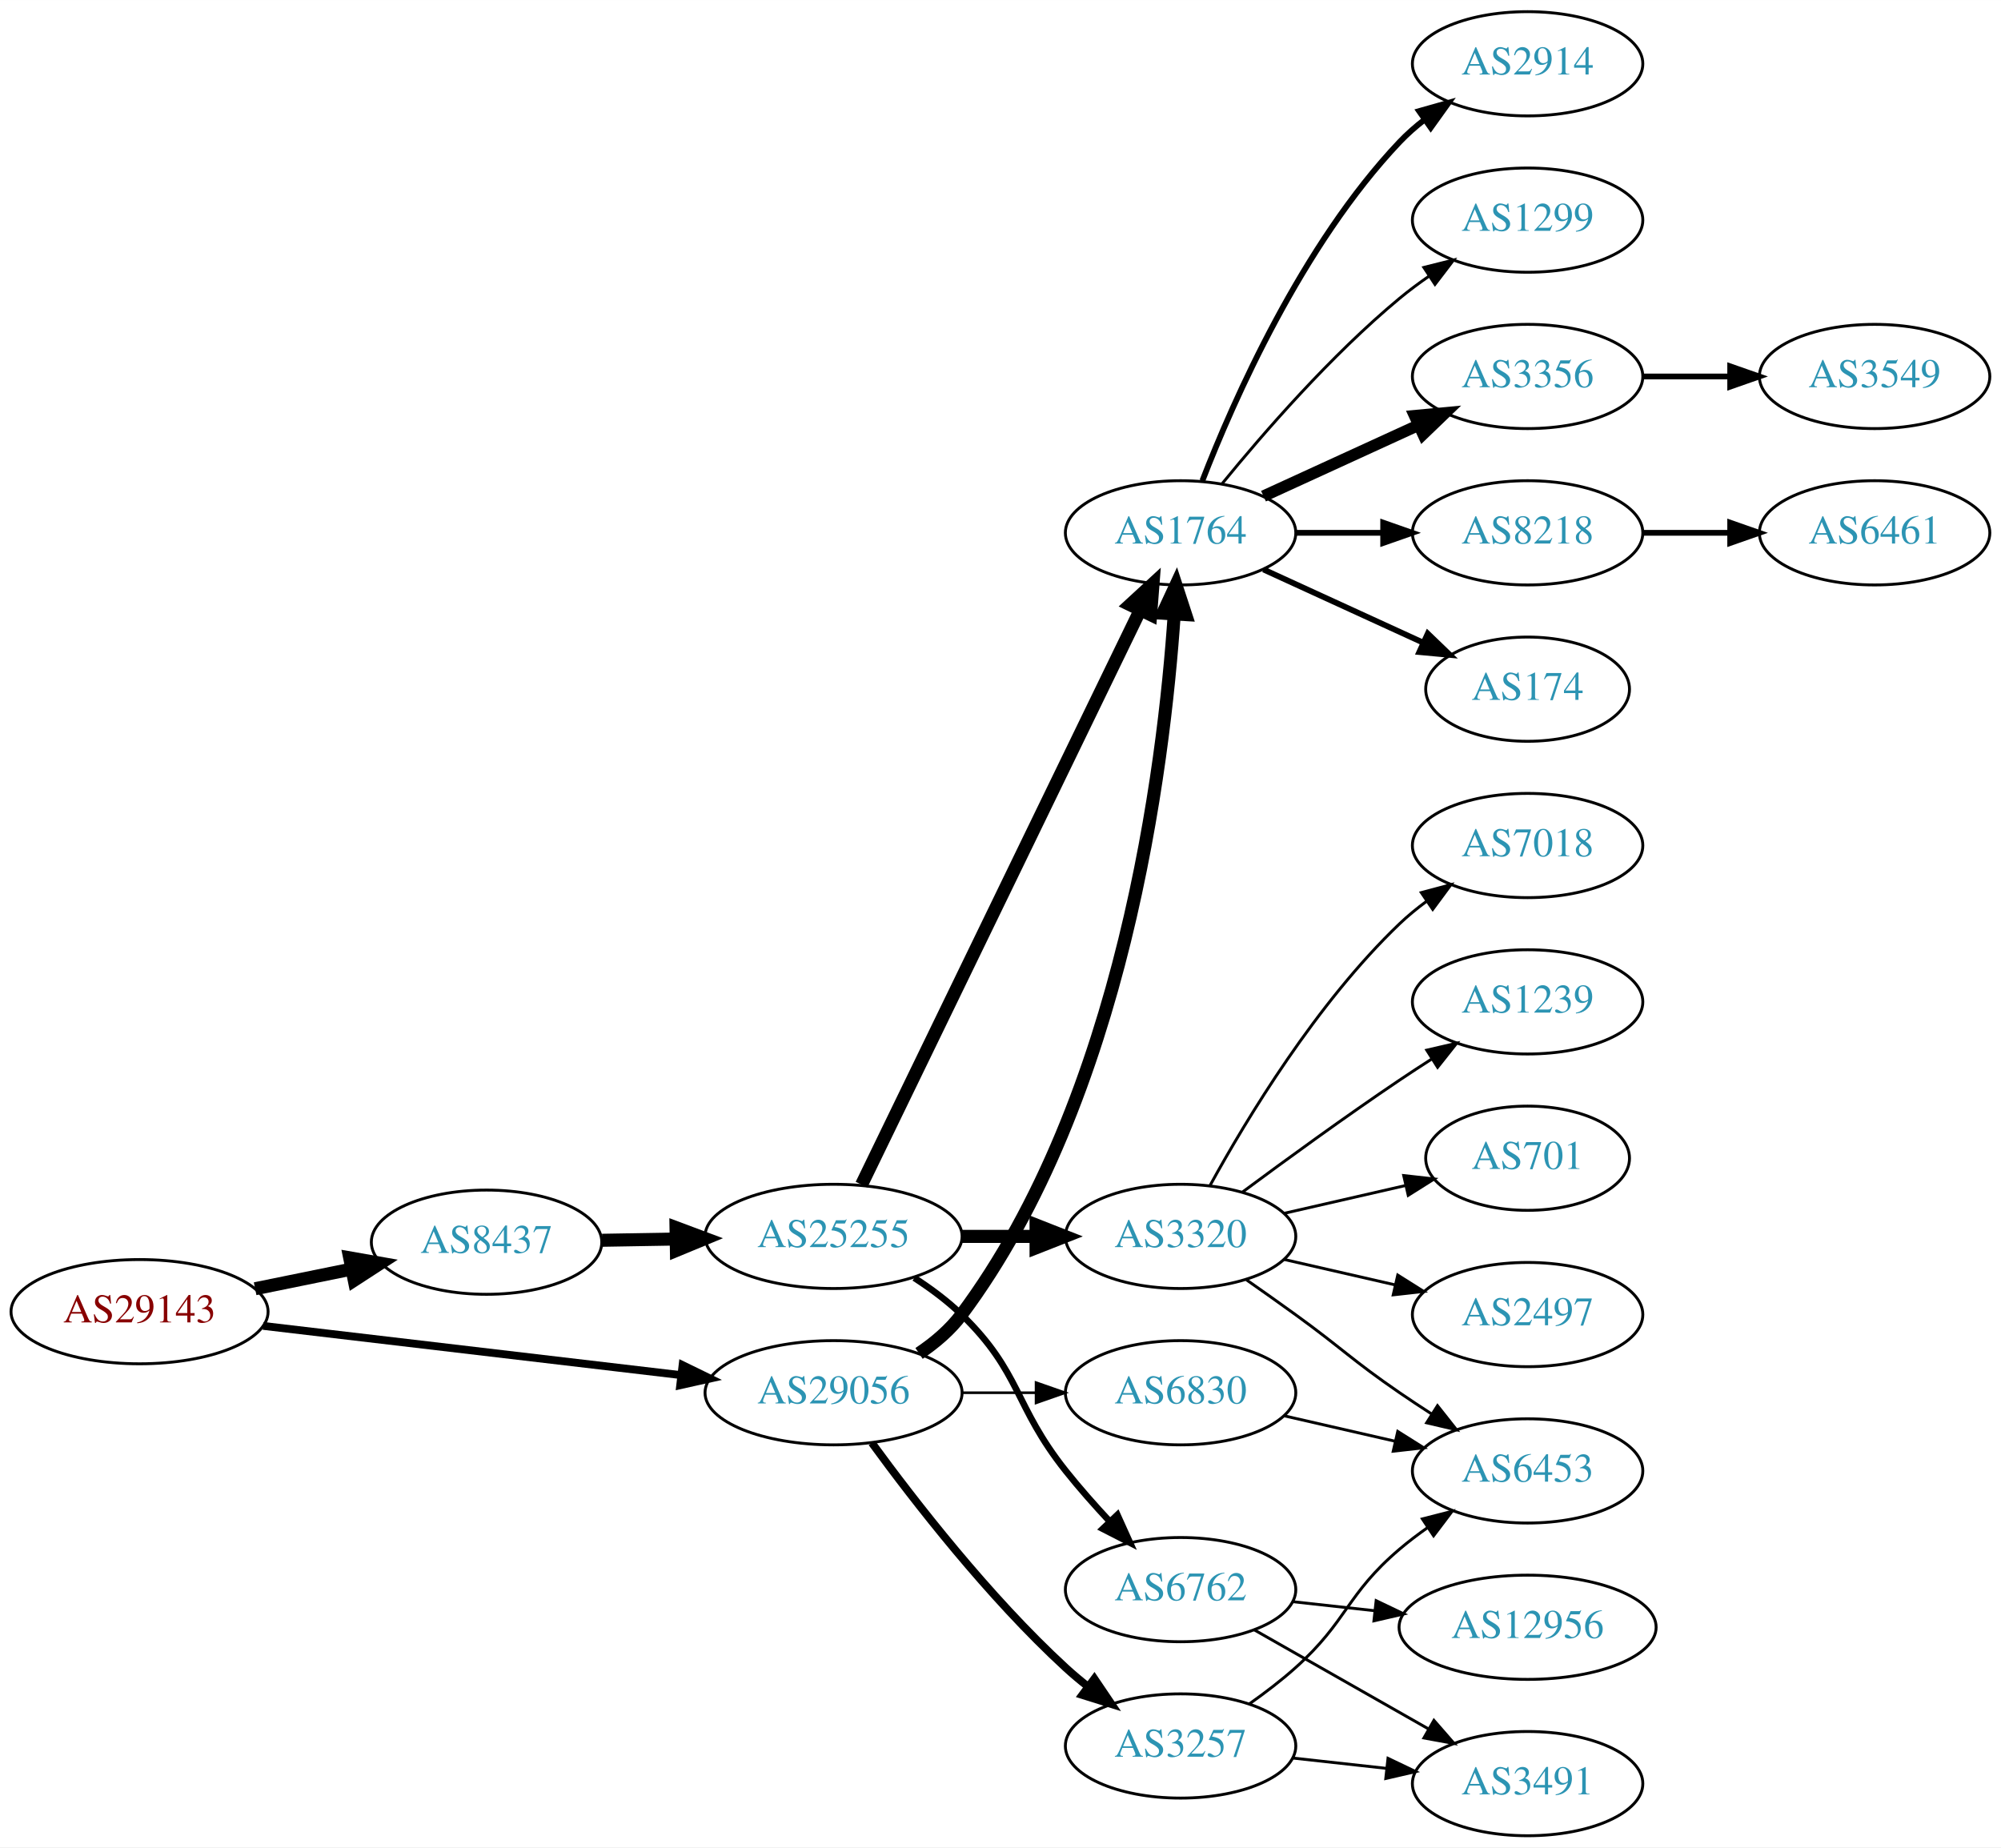
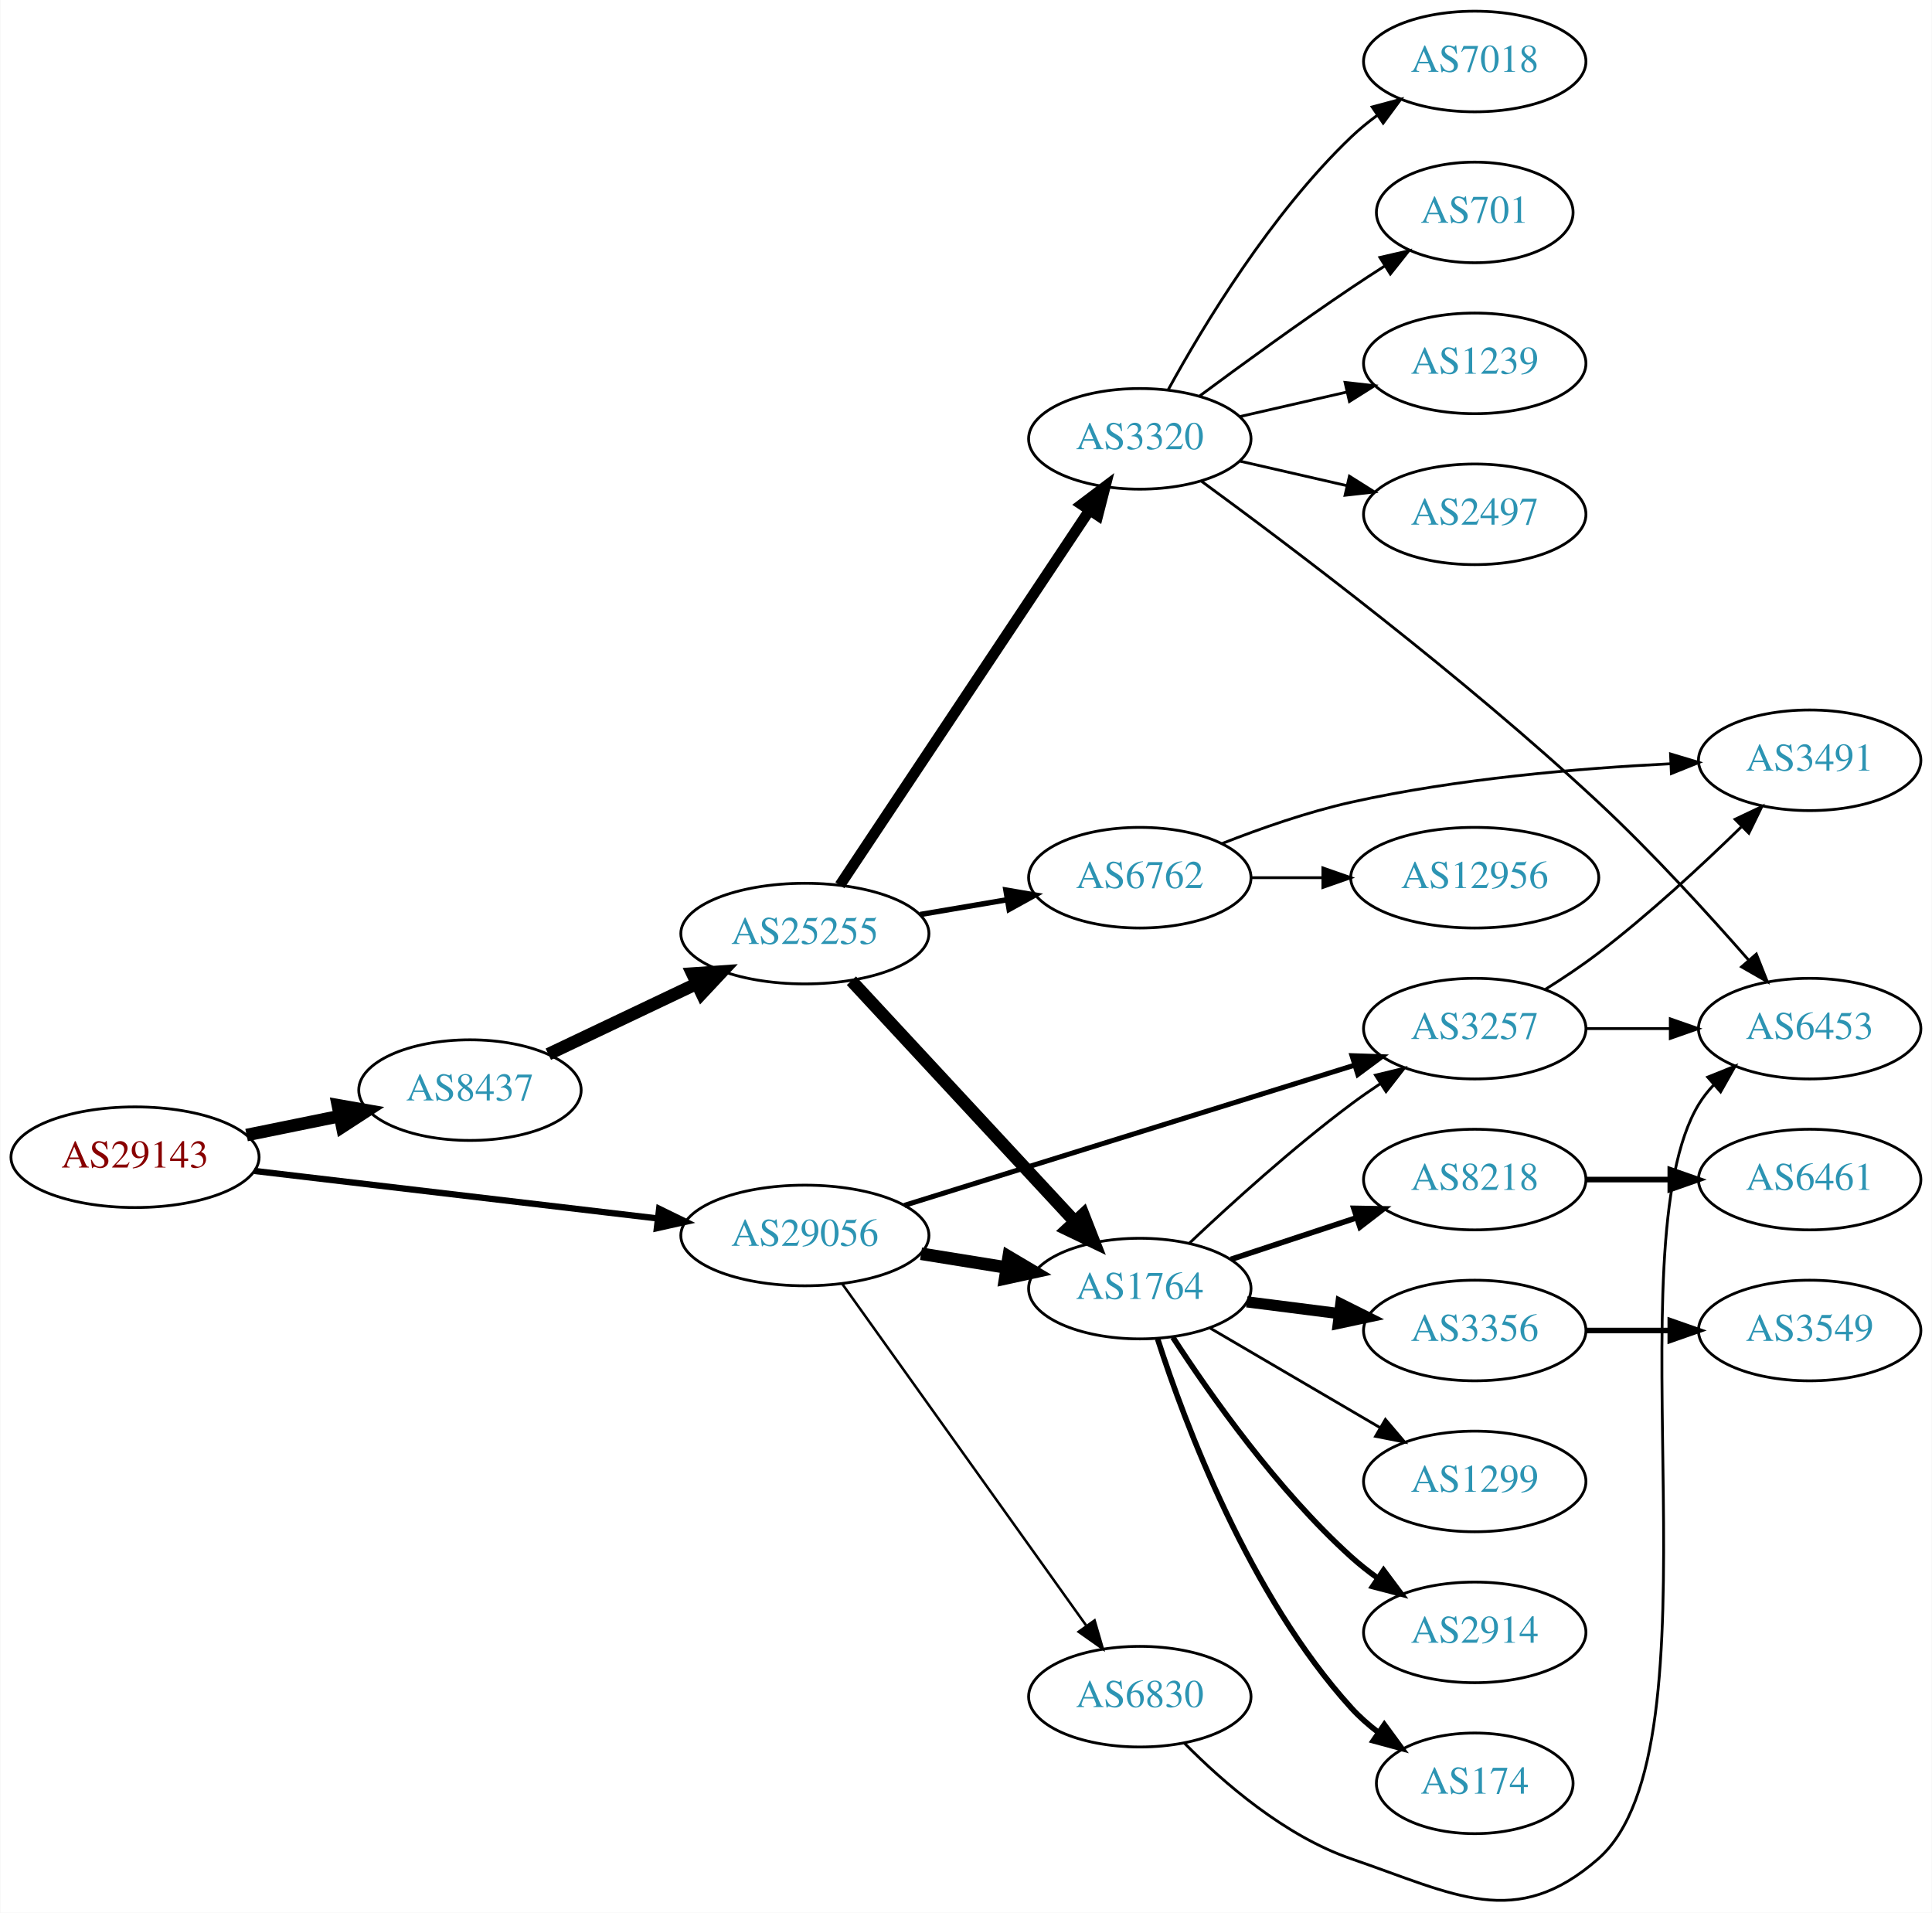
- <svg xmlns="http://www.w3.org/2000/svg" xmlns:xlink="http://www.w3.org/1999/xlink" width="691pt" height="638pt" viewBox="0.00 0.00 691.06 638.00">
-   <g id="graph0" class="graph" transform="scale(1 1) rotate(0) translate(4 634)">
-     <polygon fill="white" stroke="none" points="-4,4 -4,-634 687.055,-634 687.055,4 -4,4" />
+ <svg xmlns="http://www.w3.org/2000/svg" xmlns:xlink="http://www.w3.org/1999/xlink" width="691pt" height="684pt" viewBox="0.00 0.00 691.06 684.30">
+   <g id="graph0" class="graph" transform="scale(1 1) rotate(0) translate(4 680.303)">
+     <polygon fill="white" stroke="none" points="-4,4 -4,-680.303 687.055,-680.303 687.055,4 -4,4" />
    <g id="node1" class="node">
      <g id="a_node1">
        <a xlink:href="/asn/29143" xlink:title="AS29143 ~ Magistrat Graz [AT]">
-           <ellipse fill="#ffffff" stroke="black" cx="44.196" cy="-181" rx="44.393" ry="18" />
-           <text text-anchor="middle" x="44.196" y="-177.3" font-family="Times,serif" font-size="14.00" fill="#880000">AS29143</text>
+           <ellipse fill="#ffffff" stroke="black" cx="44.196" cy="-266.303" rx="44.393" ry="18" />
+           <text text-anchor="middle" x="44.196" y="-262.603" font-family="Times,serif" font-size="14.00" fill="#880000">AS29143</text>
        </a>
      </g>
    </g>
    <g id="node2" class="node">
      <g id="a_node2">
        <a xlink:href="/asn/8437" xlink:title="AS8437 ~ Hutchison Drei Austria GmbH [AT]">
-           <ellipse fill="#ffffff" stroke="black" cx="164.039" cy="-205" rx="39.794" ry="18" />
-           <text text-anchor="middle" x="164.039" y="-201.3" font-family="Times,serif" font-size="14.00" fill="#2c94b3">AS8437</text>
+           <ellipse fill="#ffffff" stroke="black" cx="164.039" cy="-290.303" rx="39.794" ry="18" />
+           <text text-anchor="middle" x="164.039" y="-286.603" font-family="Times,serif" font-size="14.00" fill="#2c94b3">AS8437</text>
        </a>
      </g>
    </g>
    <g id="edge1" class="edge">
-       <path fill="none" stroke="black" stroke-width="4.5" d="M84.109,-188.925C94.785,-191.099 106.456,-193.476 117.47,-195.719" />
-       <polygon fill="black" stroke="black" stroke-width="4.5" points="116.768,-199.595 127.352,-197.732 118.339,-191.878 116.768,-199.595" />
+       <path fill="none" stroke="black" stroke-width="4.5" d="M84.109,-274.228C94.785,-276.402 106.456,-278.779 117.47,-281.022" />
+       <polygon fill="black" stroke="black" stroke-width="4.5" points="116.768,-284.898 127.352,-283.035 118.339,-277.181 116.768,-284.898" />
    </g>
    <g id="node3" class="node">
      <g id="a_node3">
        <a xlink:href="/asn/29056" xlink:title="AS29056 ~ Citycom Telekommunikation GmbH [AT]">
-           <ellipse fill="#ffffff" stroke="black" cx="283.881" cy="-153" rx="44.393" ry="18" />
-           <text text-anchor="middle" x="283.881" y="-149.3" font-family="Times,serif" font-size="14.00" fill="#2c94b3">AS29056</text>
+           <ellipse fill="#ffffff" stroke="black" cx="283.881" cy="-238.303" rx="44.393" ry="18" />
+           <text text-anchor="middle" x="283.881" y="-234.603" font-family="Times,serif" font-size="14.00" fill="#2c94b3">AS29056</text>
        </a>
      </g>
    </g>
    <g id="edge2" class="edge">
-       <path fill="none" stroke="black" stroke-width="2.7" d="M86.87,-176.091C127.052,-171.357 187.969,-164.181 231.215,-159.086" />
-       <polygon fill="black" stroke="black" stroke-width="2.7" points="231.734,-162.55 241.255,-157.904 230.915,-155.598 231.734,-162.55" />
+       <path fill="none" stroke="black" stroke-width="2.25" d="M86.87,-261.394C127.052,-256.66 187.969,-249.484 231.215,-244.39" />
+       <polygon fill="black" stroke="black" stroke-width="2.25" points="231.734,-247.853 241.255,-243.207 230.915,-240.901 231.734,-247.853" />
    </g>
    <g id="node4" class="node">
      <g id="a_node4">
        <a xlink:href="/asn/25255" xlink:title="AS25255 ~ ==&gt; TELE2 AUSTRIA &lt;== [AT]">
-           <ellipse fill="#ffffff" stroke="black" cx="283.881" cy="-207" rx="44.393" ry="18" />
-           <text text-anchor="middle" x="283.881" y="-203.3" font-family="Times,serif" font-size="14.00" fill="#2c94b3">AS25255</text>
+           <ellipse fill="#ffffff" stroke="black" cx="283.881" cy="-346.303" rx="44.393" ry="18" />
+           <text text-anchor="middle" x="283.881" y="-342.603" font-family="Times,serif" font-size="14.00" fill="#2c94b3">AS25255</text>
        </a>
      </g>
    </g>
    <g id="edge3" class="edge">
-       <path fill="none" stroke="black" stroke-width="4.5" d="M203.951,-205.66C212.054,-205.798 220.729,-205.945 229.255,-206.09" />
-       <polygon fill="black" stroke="black" stroke-width="4.5" points="229.468,-210.031 239.533,-206.264 229.601,-202.158 229.468,-210.031" />
+       <path fill="none" stroke="black" stroke-width="4.5" d="M192.074,-303.151C207.784,-310.616 227.821,-320.138 245.074,-328.337" />
+       <polygon fill="black" stroke="black" stroke-width="4.5" points="243.606,-331.998 254.328,-332.734 246.986,-324.886 243.606,-331.998" />
    </g>
    <g id="node5" class="node">
      <g id="a_node5">
        <a xlink:href="/asn/1764" xlink:title="AS1764 ~ NEXTLAYER-AS [AT]">
-           <ellipse fill="#ffffff" stroke="black" cx="403.724" cy="-450" rx="39.794" ry="18" />
-           <text text-anchor="middle" x="403.724" y="-446.3" font-family="Times,serif" font-size="14.00" fill="#2c94b3">AS1764</text>
+           <ellipse fill="#ffffff" stroke="black" cx="403.724" cy="-219.303" rx="39.794" ry="18" />
+           <text text-anchor="middle" x="403.724" y="-215.603" font-family="Times,serif" font-size="14.00" fill="#2c94b3">AS1764</text>
+         </a>
+       </g>
+     </g>
+     <g id="edge23" class="edge">
+       <path fill="none" stroke="black" stroke-width="4.5" d="M325.436,-231.764C335.323,-230.17 345.976,-228.453 356.12,-226.817" />
+       <polygon fill="black" stroke="black" stroke-width="4.5" points="356.8,-230.696 366.046,-225.217 355.547,-222.921 356.8,-230.696" />
+     </g>
+     <g id="node13" class="node">
+       <g id="a_node13">
+         <a xlink:href="/asn/3257" xlink:title="AS3257 ~ GTT [DE]">
+           <ellipse fill="#ffffff" stroke="black" cx="523.566" cy="-312.303" rx="39.794" ry="18" />
+           <text text-anchor="middle" x="523.566" y="-308.603" font-family="Times,serif" font-size="14.00" fill="#2c94b3">AS3257</text>
        </a>
      </g>
    </g>
    <g id="edge22" class="edge">
-       <path fill="none" stroke="black" stroke-width="4.5" d="M313.402,-166.582C318.904,-170.285 324.164,-174.754 328.077,-180 383.869,-254.787 397.962,-369.122 401.521,-421.725" />
-       <polygon fill="black" stroke="black" stroke-width="4.5" points="397.607,-422.229 402.132,-431.977 405.468,-421.76 397.607,-422.229" />
-     </g>
-     <g id="node22" class="node">
-       <g id="a_node22">
-         <a xlink:href="/asn/3257" xlink:title="AS3257 ~ GTT [DE]">
-           <ellipse fill="#ffffff" stroke="black" cx="403.724" cy="-31" rx="39.794" ry="18" />
-           <text text-anchor="middle" x="403.724" y="-27.3" font-family="Times,serif" font-size="14.00" fill="#2c94b3">AS3257</text>
-         </a>
-       </g>
-     </g>
-     <g id="edge21" class="edge">
-       <path fill="none" stroke="black" stroke-width="2.7" d="M297.103,-135.69C311.704,-115.688 337.507,-82.4 364.077,-58 366.489,-55.786 369.09,-53.604 371.763,-51.499" />
-       <polygon fill="black" stroke="black" stroke-width="2.7" points="373.947,-54.236 379.879,-45.458 369.768,-48.621 373.947,-54.236" />
+       <path fill="none" stroke="black" stroke-width="1.8" d="M319.443,-249.063C362.145,-262.358 434.759,-284.966 480.613,-299.242" />
+       <polygon fill="black" stroke="black" stroke-width="1.8" points="479.664,-302.612 490.252,-302.243 481.745,-295.928 479.664,-302.612" />
    </g>
    <g id="node23" class="node">
      <g id="a_node23">
        <a xlink:href="/asn/6830" xlink:title="AS6830 ~ LGI-UPC [AT]">
-           <ellipse fill="#ffffff" stroke="black" cx="403.724" cy="-153" rx="39.794" ry="18" />
-           <text text-anchor="middle" x="403.724" y="-149.3" font-family="Times,serif" font-size="14.00" fill="#2c94b3">AS6830</text>
-         </a>
-       </g>
-     </g>
-     <g id="edge23" class="edge">
-       <path fill="none" stroke="black" stroke-width="0.9" d="M328.092,-153C336.405,-153 345.168,-153 353.65,-153" />
-       <polygon fill="black" stroke="black" stroke-width="0.9" points="353.809,-156.5 363.809,-153 353.809,-149.5 353.809,-156.5" />
+           <ellipse fill="#ffffff" stroke="black" cx="403.724" cy="-73.303" rx="39.794" ry="18" />
+           <text text-anchor="middle" x="403.724" y="-69.603" font-family="Times,serif" font-size="14.00" fill="#2c94b3">AS6830</text>
+         </a>
+       </g>
+     </g>
+     <g id="edge24" class="edge">
+       <path fill="none" stroke="black" stroke-width="0.9" d="M297.27,-220.957C318.1,-191.791 360.233,-132.797 384.463,-98.872" />
+       <polygon fill="black" stroke="black" stroke-width="0.9" points="387.538,-100.589 390.501,-90.417 381.841,-96.52 387.538,-100.589" />
    </g>
    <g id="edge4" class="edge">
-       <path fill="none" stroke="black" stroke-width="4.5" d="M293.546,-224.868C314.027,-267.101 365.514,-373.272 389.74,-423.227" />
-       <polygon fill="black" stroke="black" stroke-width="4.5" points="386.298,-425.154 394.205,-432.433 393.384,-421.717 386.298,-425.154" />
+       <path fill="none" stroke="black" stroke-width="4.5" d="M300.53,-329.439C320.981,-307.398 356.932,-268.653 380.282,-243.489" />
+       <polygon fill="black" stroke="black" stroke-width="4.5" points="383.469,-245.843 387.385,-235.834 377.697,-240.486 383.469,-245.843" />
    </g>
    <g id="node6" class="node">
      <g id="a_node6">
-         <a xlink:href="/asn/3320" xlink:title="AS3320 ~ DTAG [DE]">
-           <ellipse fill="#ffffff" stroke="black" cx="403.724" cy="-207" rx="39.794" ry="18" />
-           <text text-anchor="middle" x="403.724" y="-203.3" font-family="Times,serif" font-size="14.00" fill="#2c94b3">AS3320</text>
+         <a xlink:href="/asn/6762" xlink:title="AS6762 ~ TELECOM ITALIA SPARKLE S.p.A. [IT]">
+           <ellipse fill="#ffffff" stroke="black" cx="403.724" cy="-366.303" rx="39.794" ry="18" />
+           <text text-anchor="middle" x="403.724" y="-362.603" font-family="Times,serif" font-size="14.00" fill="#2c94b3">AS6762</text>
        </a>
      </g>
    </g>
    <g id="edge5" class="edge">
-       <path fill="none" stroke="black" stroke-width="4.5" d="M328.092,-207C336.405,-207 345.168,-207 353.65,-207" />
-       <polygon fill="black" stroke="black" stroke-width="4.5" points="353.809,-210.938 363.809,-207 353.809,-203.063 353.809,-210.938" />
+       <path fill="none" stroke="black" stroke-width="1.929" d="M325.106,-353.13C335.108,-354.827 345.911,-356.661 356.188,-358.405" />
+       <polygon fill="black" stroke="black" stroke-width="1.929" points="355.795,-361.888 366.24,-360.111 356.966,-354.987 355.795,-361.888" />
    </g>
    <g id="node7" class="node">
      <g id="a_node7">
-         <a xlink:href="/asn/6762" xlink:title="AS6762 ~ TELECOM ITALIA SPARKLE S.p.A. [IT]">
-           <ellipse fill="#ffffff" stroke="black" cx="403.724" cy="-85" rx="39.794" ry="18" />
-           <text text-anchor="middle" x="403.724" y="-81.3" font-family="Times,serif" font-size="14.00" fill="#2c94b3">AS6762</text>
+         <a xlink:href="/asn/3320" xlink:title="AS3320 ~ DTAG [DE]">
+           <ellipse fill="#ffffff" stroke="black" cx="403.724" cy="-523.303" rx="39.794" ry="18" />
+           <text text-anchor="middle" x="403.724" y="-519.603" font-family="Times,serif" font-size="14.00" fill="#2c94b3">AS3320</text>
        </a>
      </g>
    </g>
    <g id="edge6" class="edge">
-       <path fill="none" stroke="black" stroke-width="2.25" d="M311.765,-192.671C317.489,-188.964 323.255,-184.682 328.077,-180 348.771,-159.906 346.122,-148.574 364.077,-126 368.766,-120.105 374.13,-114.047 379.34,-108.458" />
-       <polygon fill="black" stroke="black" stroke-width="2.25" points="381.905,-110.839 386.27,-101.185 376.838,-106.01 381.905,-110.839" />
+       <path fill="none" stroke="black" stroke-width="3.857" d="M296.395,-363.597C317.217,-394.872 361.227,-460.974 385.592,-497.571" />
+       <polygon fill="black" stroke="black" stroke-width="3.857" points="382.881,-499.815 391.337,-506.2 388.708,-495.936 382.881,-499.815" />
    </g>
    <g id="node8" class="node">
      <g id="a_node8">
-         <a xlink:href="/asn/2914" xlink:title="AS2914 ~ NTT America, Inc. [US]">
-           <ellipse fill="#ffffff" stroke="black" cx="523.566" cy="-612" rx="39.794" ry="18" />
-           <text text-anchor="middle" x="523.566" y="-608.3" font-family="Times,serif" font-size="14.00" fill="#2c94b3">AS2914</text>
+         <a xlink:href="/asn/3356" xlink:title="AS3356 ~ Level 3 Parent, LLC [US]">
+           <ellipse fill="#ffffff" stroke="black" cx="523.566" cy="-204.303" rx="39.794" ry="18" />
+           <text text-anchor="middle" x="523.566" y="-200.603" font-family="Times,serif" font-size="14.00" fill="#2c94b3">AS3356</text>
        </a>
      </g>
    </g>
    <g id="edge7" class="edge">
-       <path fill="none" stroke="black" stroke-width="2" d="M411.247,-467.994C421.997,-495.728 445.655,-549.429 479.37,-585 481.956,-587.728 484.874,-590.294 487.942,-592.677" />
-       <polygon fill="black" stroke="black" stroke-width="2" points="486.096,-595.658 496.29,-598.543 490.12,-589.93 486.096,-595.658" />
+       <path fill="none" stroke="black" stroke-width="4" d="M442.01,-214.557C452.542,-213.216 464.144,-211.74 475.184,-210.334" />
+       <polygon fill="black" stroke="black" stroke-width="4" points="475.64,-213.805 485.118,-209.07 474.756,-206.861 475.64,-213.805" />
    </g>
    <g id="node9" class="node">
      <g id="a_node9">
-         <a xlink:href="/asn/1299" xlink:title="AS1299 ~ Telia Carrier [EU]">
-           <ellipse fill="#ffffff" stroke="black" cx="523.566" cy="-558" rx="39.794" ry="18" />
-           <text text-anchor="middle" x="523.566" y="-554.3" font-family="Times,serif" font-size="14.00" fill="#2c94b3">AS1299</text>
+         <a xlink:href="/asn/174" xlink:title="AS174 ~ Cogent Communications [US]">
+           <ellipse fill="#ffffff" stroke="black" cx="523.566" cy="-42.303" rx="35.194" ry="18" />
+           <text text-anchor="middle" x="523.566" y="-38.603" font-family="Times,serif" font-size="14.00" fill="#2c94b3">AS174</text>
        </a>
      </g>
    </g>
    <g id="edge8" class="edge">
-       <path fill="none" stroke="black" d="M418.143,-467.065C432.257,-484.375 455.672,-511.345 479.37,-531 482.587,-533.668 486.087,-536.27 489.658,-538.741" />
-       <polygon fill="black" stroke="black" points="487.735,-541.666 498.014,-544.236 491.581,-535.817 487.735,-541.666" />
+       <path fill="none" stroke="black" stroke-width="2" d="M410.102,-201.265C419.834,-171.054 442.815,-109.583 479.37,-69.303 482.245,-66.135 485.576,-63.2 489.088,-60.523" />
+       <polygon fill="black" stroke="black" stroke-width="2" points="491.22,-63.305 497.481,-54.758 487.257,-57.535 491.22,-63.305" />
    </g>
    <g id="node10" class="node">
      <g id="a_node10">
-         <a xlink:href="/asn/3356" xlink:title="AS3356 ~ Level 3 Parent, LLC [US]">
-           <ellipse fill="#ffffff" stroke="black" cx="523.566" cy="-504" rx="39.794" ry="18" />
-           <text text-anchor="middle" x="523.566" y="-500.3" font-family="Times,serif" font-size="14.00" fill="#2c94b3">AS3356</text>
+         <a xlink:href="/asn/1299" xlink:title="AS1299 ~ Telia Carrier [EU]">
+           <ellipse fill="#ffffff" stroke="black" cx="523.566" cy="-150.303" rx="39.794" ry="18" />
+           <text text-anchor="middle" x="523.566" y="-146.603" font-family="Times,serif" font-size="14.00" fill="#2c94b3">AS1299</text>
        </a>
      </g>
    </g>
    <g id="edge9" class="edge">
-       <path fill="none" stroke="black" stroke-width="4" d="M432.353,-462.661C448.31,-469.973 468.58,-479.261 485.863,-487.181" />
-       <polygon fill="black" stroke="black" stroke-width="4" points="484.562,-490.435 495.111,-491.419 487.478,-484.071 484.562,-490.435" />
+       <path fill="none" stroke="black" d="M428.855,-205.173C446.411,-194.894 470.386,-180.856 489.69,-169.553" />
+       <polygon fill="black" stroke="black" points="491.606,-172.487 498.467,-164.414 488.069,-166.446 491.606,-172.487" />
    </g>
    <g id="node11" class="node">
      <g id="a_node11">
        <a xlink:href="/asn/8218" xlink:title="AS8218 ~ legacy Neotelecoms [FR]">
-           <ellipse fill="#ffffff" stroke="black" cx="523.566" cy="-450" rx="39.794" ry="18" />
-           <text text-anchor="middle" x="523.566" y="-446.3" font-family="Times,serif" font-size="14.00" fill="#2c94b3">AS8218</text>
+           <ellipse fill="#ffffff" stroke="black" cx="523.566" cy="-258.303" rx="39.794" ry="18" />
+           <text text-anchor="middle" x="523.566" y="-254.603" font-family="Times,serif" font-size="14.00" fill="#2c94b3">AS8218</text>
        </a>
      </g>
    </g>
    <g id="edge10" class="edge">
-       <path fill="none" stroke="black" stroke-width="2" d="M443.636,-450C453.19,-450 463.539,-450 473.502,-450" />
-       <polygon fill="black" stroke="black" stroke-width="2" points="473.695,-453.5 483.695,-450 473.694,-446.5 473.695,-453.5" />
+       <path fill="none" stroke="black" stroke-width="2" d="M436.303,-229.754C450.041,-234.301 466.326,-239.691 481.027,-244.556" />
+       <polygon fill="black" stroke="black" stroke-width="2" points="480.306,-248.004 490.9,-247.823 482.506,-241.358 480.306,-248.004" />
    </g>
    <g id="node12" class="node">
      <g id="a_node12">
-         <a xlink:href="/asn/174" xlink:title="AS174 ~ Cogent Communications [US]">
-           <ellipse fill="#ffffff" stroke="black" cx="523.566" cy="-396" rx="35.194" ry="18" />
-           <text text-anchor="middle" x="523.566" y="-392.3" font-family="Times,serif" font-size="14.00" fill="#2c94b3">AS174</text>
+         <a xlink:href="/asn/2914" xlink:title="AS2914 ~ NTT America, Inc. [US]">
+           <ellipse fill="#ffffff" stroke="black" cx="523.566" cy="-96.303" rx="39.794" ry="18" />
+           <text text-anchor="middle" x="523.566" y="-92.603" font-family="Times,serif" font-size="14.00" fill="#2c94b3">AS2914</text>
        </a>
      </g>
    </g>
    <g id="edge11" class="edge">
-       <path fill="none" stroke="black" stroke-width="2" d="M432.353,-437.339C448.769,-429.817 469.75,-420.202 487.347,-412.139" />
-       <polygon fill="black" stroke="black" stroke-width="2" points="489.092,-415.189 496.725,-407.842 486.176,-408.826 489.092,-415.189" />
-     </g>
-     <g id="node13" class="node">
-       <g id="a_node13">
-         <a xlink:href="/asn/7018" xlink:title="AS7018 ~ AT&amp;T Services, Inc. [US]">
-           <ellipse fill="#ffffff" stroke="black" cx="523.566" cy="-342" rx="39.794" ry="18" />
-           <text text-anchor="middle" x="523.566" y="-338.3" font-family="Times,serif" font-size="14.00" fill="#2c94b3">AS7018</text>
-         </a>
-       </g>
+       <path fill="none" stroke="black" stroke-width="2" d="M415.551,-201.86C428.837,-181.39 452.884,-147.21 479.37,-123.303 482.314,-120.646 485.552,-118.091 488.891,-115.684" />
+       <polygon fill="black" stroke="black" stroke-width="2" points="490.946,-118.52 497.288,-110.033 487.037,-112.713 490.946,-118.52" />
    </g>
    <g id="edge12" class="edge">
-       <path fill="none" stroke="black" d="M413.965,-224.713C426.51,-247.561 450.687,-287.611 479.37,-315 482.238,-317.739 485.427,-320.347 488.736,-322.785" />
-       <polygon fill="black" stroke="black" points="486.86,-325.742 497.096,-328.477 490.8,-319.956 486.86,-325.742" />
+       <path fill="none" stroke="black" d="M421.532,-235.618C436.23,-249.522 458.439,-269.676 479.37,-285.303 482.719,-287.803 486.303,-290.3 489.921,-292.71" />
+       <polygon fill="black" stroke="black" points="488.031,-295.656 498.332,-298.135 491.826,-289.773 488.031,-295.656" />
    </g>
    <g id="node14" class="node">
      <g id="a_node14">
-         <a xlink:href="/asn/1239" xlink:title="AS1239 ~ Sprint [US]">
-           <ellipse fill="#ffffff" stroke="black" cx="523.566" cy="-288" rx="39.794" ry="18" />
-           <text text-anchor="middle" x="523.566" y="-284.3" font-family="Times,serif" font-size="14.00" fill="#2c94b3">AS1239</text>
+         <a xlink:href="/asn/12956" xlink:title="AS12956 ~ TELXIUS [ES]">
+           <ellipse fill="#ffffff" stroke="black" cx="523.566" cy="-366.303" rx="44.393" ry="18" />
+           <text text-anchor="middle" x="523.566" y="-362.603" font-family="Times,serif" font-size="14.00" fill="#2c94b3">AS12956</text>
        </a>
      </g>
    </g>
    <g id="edge13" class="edge">
-       <path fill="none" stroke="black" d="M425.054,-222.277C439.916,-233.304 460.661,-248.407 479.37,-261 482.919,-263.389 486.67,-265.839 490.418,-268.242" />
-       <polygon fill="black" stroke="black" points="488.744,-271.325 499.067,-273.712 492.486,-265.409 488.744,-271.325" />
+       <path fill="none" stroke="black" d="M443.636,-366.303C451.739,-366.303 460.414,-366.303 468.941,-366.303" />
+       <polygon fill="black" stroke="black" points="469.218,-369.803 479.218,-366.303 469.218,-362.803 469.218,-369.803" />
    </g>
    <g id="node15" class="node">
      <g id="a_node15">
+         <a xlink:href="/asn/3491" xlink:title="AS3491 ~ PCCW Global, Inc. [US]">
+           <ellipse fill="#ffffff" stroke="black" cx="643.409" cy="-408.303" rx="39.794" ry="18" />
+           <text text-anchor="middle" x="643.409" y="-404.603" font-family="Times,serif" font-size="14.00" fill="#2c94b3">AS3491</text>
+         </a>
+       </g>
+     </g>
+     <g id="edge14" class="edge">
+       <path fill="none" stroke="black" d="M433.281,-378.574C446.978,-383.954 463.767,-389.824 479.37,-393.303 517.172,-401.733 560.92,-405.438 593.576,-407.061" />
+       <polygon fill="black" stroke="black" points="593.621,-410.566 603.768,-407.518 593.934,-403.573 593.621,-410.566" />
+     </g>
+     <g id="node17" class="node">
+       <g id="a_node17">
+         <a xlink:href="/asn/6453" xlink:title="AS6453 ~ TATA COMMUNICATIONS (AMERICA) INC [US]">
+           <ellipse fill="#ffffff" stroke="black" cx="643.409" cy="-312.303" rx="39.794" ry="18" />
+           <text text-anchor="middle" x="643.409" y="-308.603" font-family="Times,serif" font-size="14.00" fill="#2c94b3">AS6453</text>
+         </a>
+       </g>
+     </g>
+     <g id="edge16" class="edge">
+       <path fill="none" stroke="black" d="M425.629,-508.25C457.478,-484.964 519.538,-438.198 567.762,-393.303 587.008,-375.386 607.114,-353.349 621.604,-336.786" />
+       <polygon fill="black" stroke="black" points="624.33,-338.984 628.238,-329.136 619.042,-334.398 624.33,-338.984" />
+     </g>
+     <g id="node18" class="node">
+       <g id="a_node18">
+         <a xlink:href="/asn/7018" xlink:title="AS7018 ~ AT&amp;T Services, Inc. [US]">
+           <ellipse fill="#ffffff" stroke="black" cx="523.566" cy="-658.303" rx="39.794" ry="18" />
+           <text text-anchor="middle" x="523.566" y="-654.603" font-family="Times,serif" font-size="14.00" fill="#2c94b3">AS7018</text>
+         </a>
+       </g>
+     </g>
+     <g id="edge17" class="edge">
+       <path fill="none" stroke="black" d="M413.965,-541.017C426.51,-563.864 450.687,-603.914 479.37,-631.303 482.238,-634.042 485.427,-636.65 488.736,-639.088" />
+       <polygon fill="black" stroke="black" points="486.86,-642.045 497.096,-644.78 490.8,-636.259 486.86,-642.045" />
+     </g>
+     <g id="node19" class="node">
+       <g id="a_node19">
        <a xlink:href="/asn/701" xlink:title="AS701 ~ UUNET [US]">
-           <ellipse fill="#ffffff" stroke="black" cx="523.566" cy="-234" rx="35.194" ry="18" />
-           <text text-anchor="middle" x="523.566" y="-230.3" font-family="Times,serif" font-size="14.00" fill="#2c94b3">AS701</text>
-         </a>
-       </g>
-     </g>
-     <g id="edge14" class="edge">
-       <path fill="none" stroke="black" d="M439.443,-214.955C452.536,-217.955 467.558,-221.396 481.199,-224.522" />
-       <polygon fill="black" stroke="black" points="480.777,-228.016 491.306,-226.838 482.34,-221.193 480.777,-228.016" />
+           <ellipse fill="#ffffff" stroke="black" cx="523.566" cy="-604.303" rx="35.194" ry="18" />
+           <text text-anchor="middle" x="523.566" y="-600.603" font-family="Times,serif" font-size="14.00" fill="#2c94b3">AS701</text>
+         </a>
+       </g>
+     </g>
+     <g id="edge18" class="edge">
+       <path fill="none" stroke="black" d="M425.054,-538.58C439.916,-549.607 460.661,-564.71 479.37,-577.303 483.188,-579.873 487.238,-582.513 491.268,-585.089" />
+       <polygon fill="black" stroke="black" points="489.637,-588.199 499.962,-590.574 493.372,-582.278 489.637,-588.199" />
+     </g>
+     <g id="node20" class="node">
+       <g id="a_node20">
+         <a xlink:href="/asn/1239" xlink:title="AS1239 ~ Sprint [US]">
+           <ellipse fill="#ffffff" stroke="black" cx="523.566" cy="-550.303" rx="39.794" ry="18" />
+           <text text-anchor="middle" x="523.566" y="-546.603" font-family="Times,serif" font-size="14.00" fill="#2c94b3">AS1239</text>
+         </a>
+       </g>
+     </g>
+     <g id="edge19" class="edge">
+       <path fill="none" stroke="black" d="M439.443,-531.258C451.443,-534.007 465.064,-537.128 477.756,-540.036" />
+       <polygon fill="black" stroke="black" points="477.159,-543.49 487.688,-542.312 478.722,-536.667 477.159,-543.49" />
+     </g>
+     <g id="node21" class="node">
+       <g id="a_node21">
+         <a xlink:href="/asn/2497" xlink:title="AS2497 ~ Internet Initiative Japan Inc. [JP]">
+           <ellipse fill="#ffffff" stroke="black" cx="523.566" cy="-496.303" rx="39.794" ry="18" />
+           <text text-anchor="middle" x="523.566" y="-492.603" font-family="Times,serif" font-size="14.00" fill="#2c94b3">AS2497</text>
+         </a>
+       </g>
+     </g>
+     <g id="edge20" class="edge">
+       <path fill="none" stroke="black" d="M439.443,-515.348C451.443,-512.599 465.064,-509.478 477.756,-506.57" />
+       <polygon fill="black" stroke="black" points="478.722,-509.939 487.688,-504.294 477.159,-503.116 478.722,-509.939" />
+     </g>
+     <g id="node22" class="node">
+       <g id="a_node22">
+         <a xlink:href="/asn/3549" xlink:title="AS3549 ~ Level 3 Parent, LLC [US]">
+           <ellipse fill="#ffffff" stroke="black" cx="643.409" cy="-204.303" rx="39.794" ry="18" />
+           <text text-anchor="middle" x="643.409" y="-200.603" font-family="Times,serif" font-size="14.00" fill="#2c94b3">AS3549</text>
+         </a>
+       </g>
+     </g>
+     <g id="edge21" class="edge">
+       <path fill="none" stroke="black" stroke-width="2" d="M563.479,-204.303C573.032,-204.303 583.382,-204.303 593.345,-204.303" />
+       <polygon fill="black" stroke="black" stroke-width="2" points="593.537,-207.803 603.537,-204.303 593.537,-200.803 593.537,-207.803" />
    </g>
    <g id="node16" class="node">
      <g id="a_node16">
-         <a xlink:href="/asn/6453" xlink:title="AS6453 ~ TATA COMMUNICATIONS (AMERICA) INC [US]">
-           <ellipse fill="#ffffff" stroke="black" cx="523.566" cy="-126" rx="39.794" ry="18" />
-           <text text-anchor="middle" x="523.566" y="-122.3" font-family="Times,serif" font-size="14.00" fill="#2c94b3">AS6453</text>
+         <a xlink:href="/asn/6461" xlink:title="AS6461 ~ Zayo Bandwidth [US]">
+           <ellipse fill="#ffffff" stroke="black" cx="643.409" cy="-258.303" rx="39.794" ry="18" />
+           <text text-anchor="middle" x="643.409" y="-254.603" font-family="Times,serif" font-size="14.00" fill="#2c94b3">AS6461</text>
        </a>
      </g>
    </g>
    <g id="edge15" class="edge">
-       <path fill="none" stroke="black" d="M426.481,-191.991C432.015,-188.121 437.934,-183.936 443.37,-180 459.57,-168.271 462.876,-164.311 479.37,-153 482.899,-150.581 486.636,-148.111 490.377,-145.698" />
-       <polygon fill="black" stroke="black" points="492.449,-148.528 499.018,-140.216 488.699,-142.618 492.449,-148.528" />
-     </g>
-     <g id="node17" class="node">
-       <g id="a_node17">
-         <a xlink:href="/asn/2497" xlink:title="AS2497 ~ Internet Initiative Japan Inc. [JP]">
-           <ellipse fill="#ffffff" stroke="black" cx="523.566" cy="-180" rx="39.794" ry="18" />
-           <text text-anchor="middle" x="523.566" y="-176.3" font-family="Times,serif" font-size="14.00" fill="#2c94b3">AS2497</text>
-         </a>
-       </g>
-     </g>
-     <g id="edge16" class="edge">
-       <path fill="none" stroke="black" d="M439.443,-199.045C451.443,-196.296 465.064,-193.175 477.756,-190.267" />
-       <polygon fill="black" stroke="black" points="478.722,-193.636 487.688,-187.991 477.159,-186.813 478.722,-193.636" />
-     </g>
-     <g id="node19" class="node">
-       <g id="a_node19">
-         <a xlink:href="/asn/3491" xlink:title="AS3491 ~ PCCW Global, Inc. [US]">
-           <ellipse fill="#ffffff" stroke="black" cx="523.566" cy="-18" rx="39.794" ry="18" />
-           <text text-anchor="middle" x="523.566" y="-14.3" font-family="Times,serif" font-size="14.00" fill="#2c94b3">AS3491</text>
-         </a>
-       </g>
-     </g>
-     <g id="edge18" class="edge">
-       <path fill="none" stroke="black" d="M429.141,-71.118C446.6,-61.191 470.301,-47.716 489.462,-36.822" />
-       <polygon fill="black" stroke="black" points="491.217,-39.85 498.181,-31.865 487.757,-33.765 491.217,-39.85" />
-     </g>
-     <g id="node20" class="node">
-       <g id="a_node20">
-         <a xlink:href="/asn/12956" xlink:title="AS12956 ~ TELXIUS [ES]">
-           <ellipse fill="#ffffff" stroke="black" cx="523.566" cy="-72" rx="44.393" ry="18" />
-           <text text-anchor="middle" x="523.566" y="-68.3" font-family="Times,serif" font-size="14.00" fill="#2c94b3">AS12956</text>
-         </a>
-       </g>
-     </g>
-     <g id="edge19" class="edge">
-       <path fill="none" stroke="black" d="M442.334,-80.851C451.337,-79.858 461.107,-78.78 470.63,-77.73" />
-       <polygon fill="black" stroke="black" points="471.263,-81.181 480.819,-76.606 470.495,-74.223 471.263,-81.181" />
-     </g>
-     <g id="node21" class="node">
-       <g id="a_node21">
-         <a xlink:href="/asn/3549" xlink:title="AS3549 ~ Level 3 Parent, LLC [US]">
-           <ellipse fill="#ffffff" stroke="black" cx="643.409" cy="-504" rx="39.794" ry="18" />
-           <text text-anchor="middle" x="643.409" y="-500.3" font-family="Times,serif" font-size="14.00" fill="#2c94b3">AS3549</text>
-         </a>
-       </g>
-     </g>
-     <g id="edge20" class="edge">
-       <path fill="none" stroke="black" stroke-width="2" d="M563.479,-504C573.032,-504 583.382,-504 593.345,-504" />
-       <polygon fill="black" stroke="black" stroke-width="2" points="593.537,-507.5 603.537,-504 593.537,-500.5 593.537,-507.5" />
-     </g>
-     <g id="node18" class="node">
-       <g id="a_node18">
-         <a xlink:href="/asn/6461" xlink:title="AS6461 ~ Zayo Bandwidth [US]">
-           <ellipse fill="#ffffff" stroke="black" cx="643.409" cy="-450" rx="39.794" ry="18" />
-           <text text-anchor="middle" x="643.409" y="-446.3" font-family="Times,serif" font-size="14.00" fill="#2c94b3">AS6461</text>
-         </a>
-       </g>
-     </g>
-     <g id="edge17" class="edge">
-       <path fill="none" stroke="black" stroke-width="2" d="M563.479,-450C573.032,-450 583.382,-450 593.345,-450" />
-       <polygon fill="black" stroke="black" stroke-width="2" points="593.537,-453.5 603.537,-450 593.537,-446.5 593.537,-453.5" />
+       <path fill="none" stroke="black" stroke-width="2" d="M563.479,-258.303C573.032,-258.303 583.382,-258.303 593.345,-258.303" />
+       <polygon fill="black" stroke="black" stroke-width="2" points="593.537,-261.803 603.537,-258.303 593.537,-254.803 593.537,-261.803" />
    </g>
    <g id="edge25" class="edge">
-       <path fill="none" stroke="black" d="M427.488,-45.546C432.887,-49.359 438.491,-53.633 443.37,-58 461.44,-74.172 460.893,-83.296 479.37,-99 482.392,-101.568 485.681,-104.065 489.05,-106.437" />
-       <polygon fill="black" stroke="black" points="487.22,-109.423 497.485,-112.045 491.095,-103.594 487.22,-109.423" />
-     </g>
-     <g id="edge24" class="edge">
-       <path fill="none" stroke="black" d="M442.334,-26.851C452.645,-25.713 463.962,-24.465 474.763,-23.273" />
-       <polygon fill="black" stroke="black" points="475.353,-26.73 484.909,-22.154 474.586,-19.772 475.353,-26.73" />
+       <path fill="none" stroke="black" d="M548.868,-326.382C555.179,-330.336 561.859,-334.793 567.762,-339.303 585.866,-353.134 604.693,-370.562 618.911,-384.442" />
+       <polygon fill="black" stroke="black" points="616.727,-387.205 626.301,-391.743 621.647,-382.225 616.727,-387.205" />
    </g>
    <g id="edge26" class="edge">
-       <path fill="none" stroke="black" d="M439.443,-145.045C451.443,-142.296 465.064,-139.175 477.756,-136.267" />
-       <polygon fill="black" stroke="black" points="478.722,-139.636 487.688,-133.991 477.159,-132.813 478.722,-139.636" />
+       <path fill="none" stroke="black" d="M563.479,-312.303C573.032,-312.303 583.382,-312.303 593.345,-312.303" />
+       <polygon fill="black" stroke="black" points="593.537,-315.803 603.537,-312.303 593.537,-308.803 593.537,-315.803" />
+     </g>
+     <g id="edge27" class="edge">
+       <path fill="none" stroke="black" d="M419.716,-56.646C433.594,-42.573 455.618,-23.446 479.37,-15.303 516.532,-2.563 538.205,10.575 567.762,-15.303 613.305,-55.176 572.291,-233.597 603.762,-285.303 605.278,-287.794 607.121,-290.114 609.17,-292.263" />
+       <polygon fill="black" stroke="black" points="606.927,-294.952 616.755,-298.91 611.54,-289.687 606.927,-294.952" />
    </g>
  </g>
</svg>
